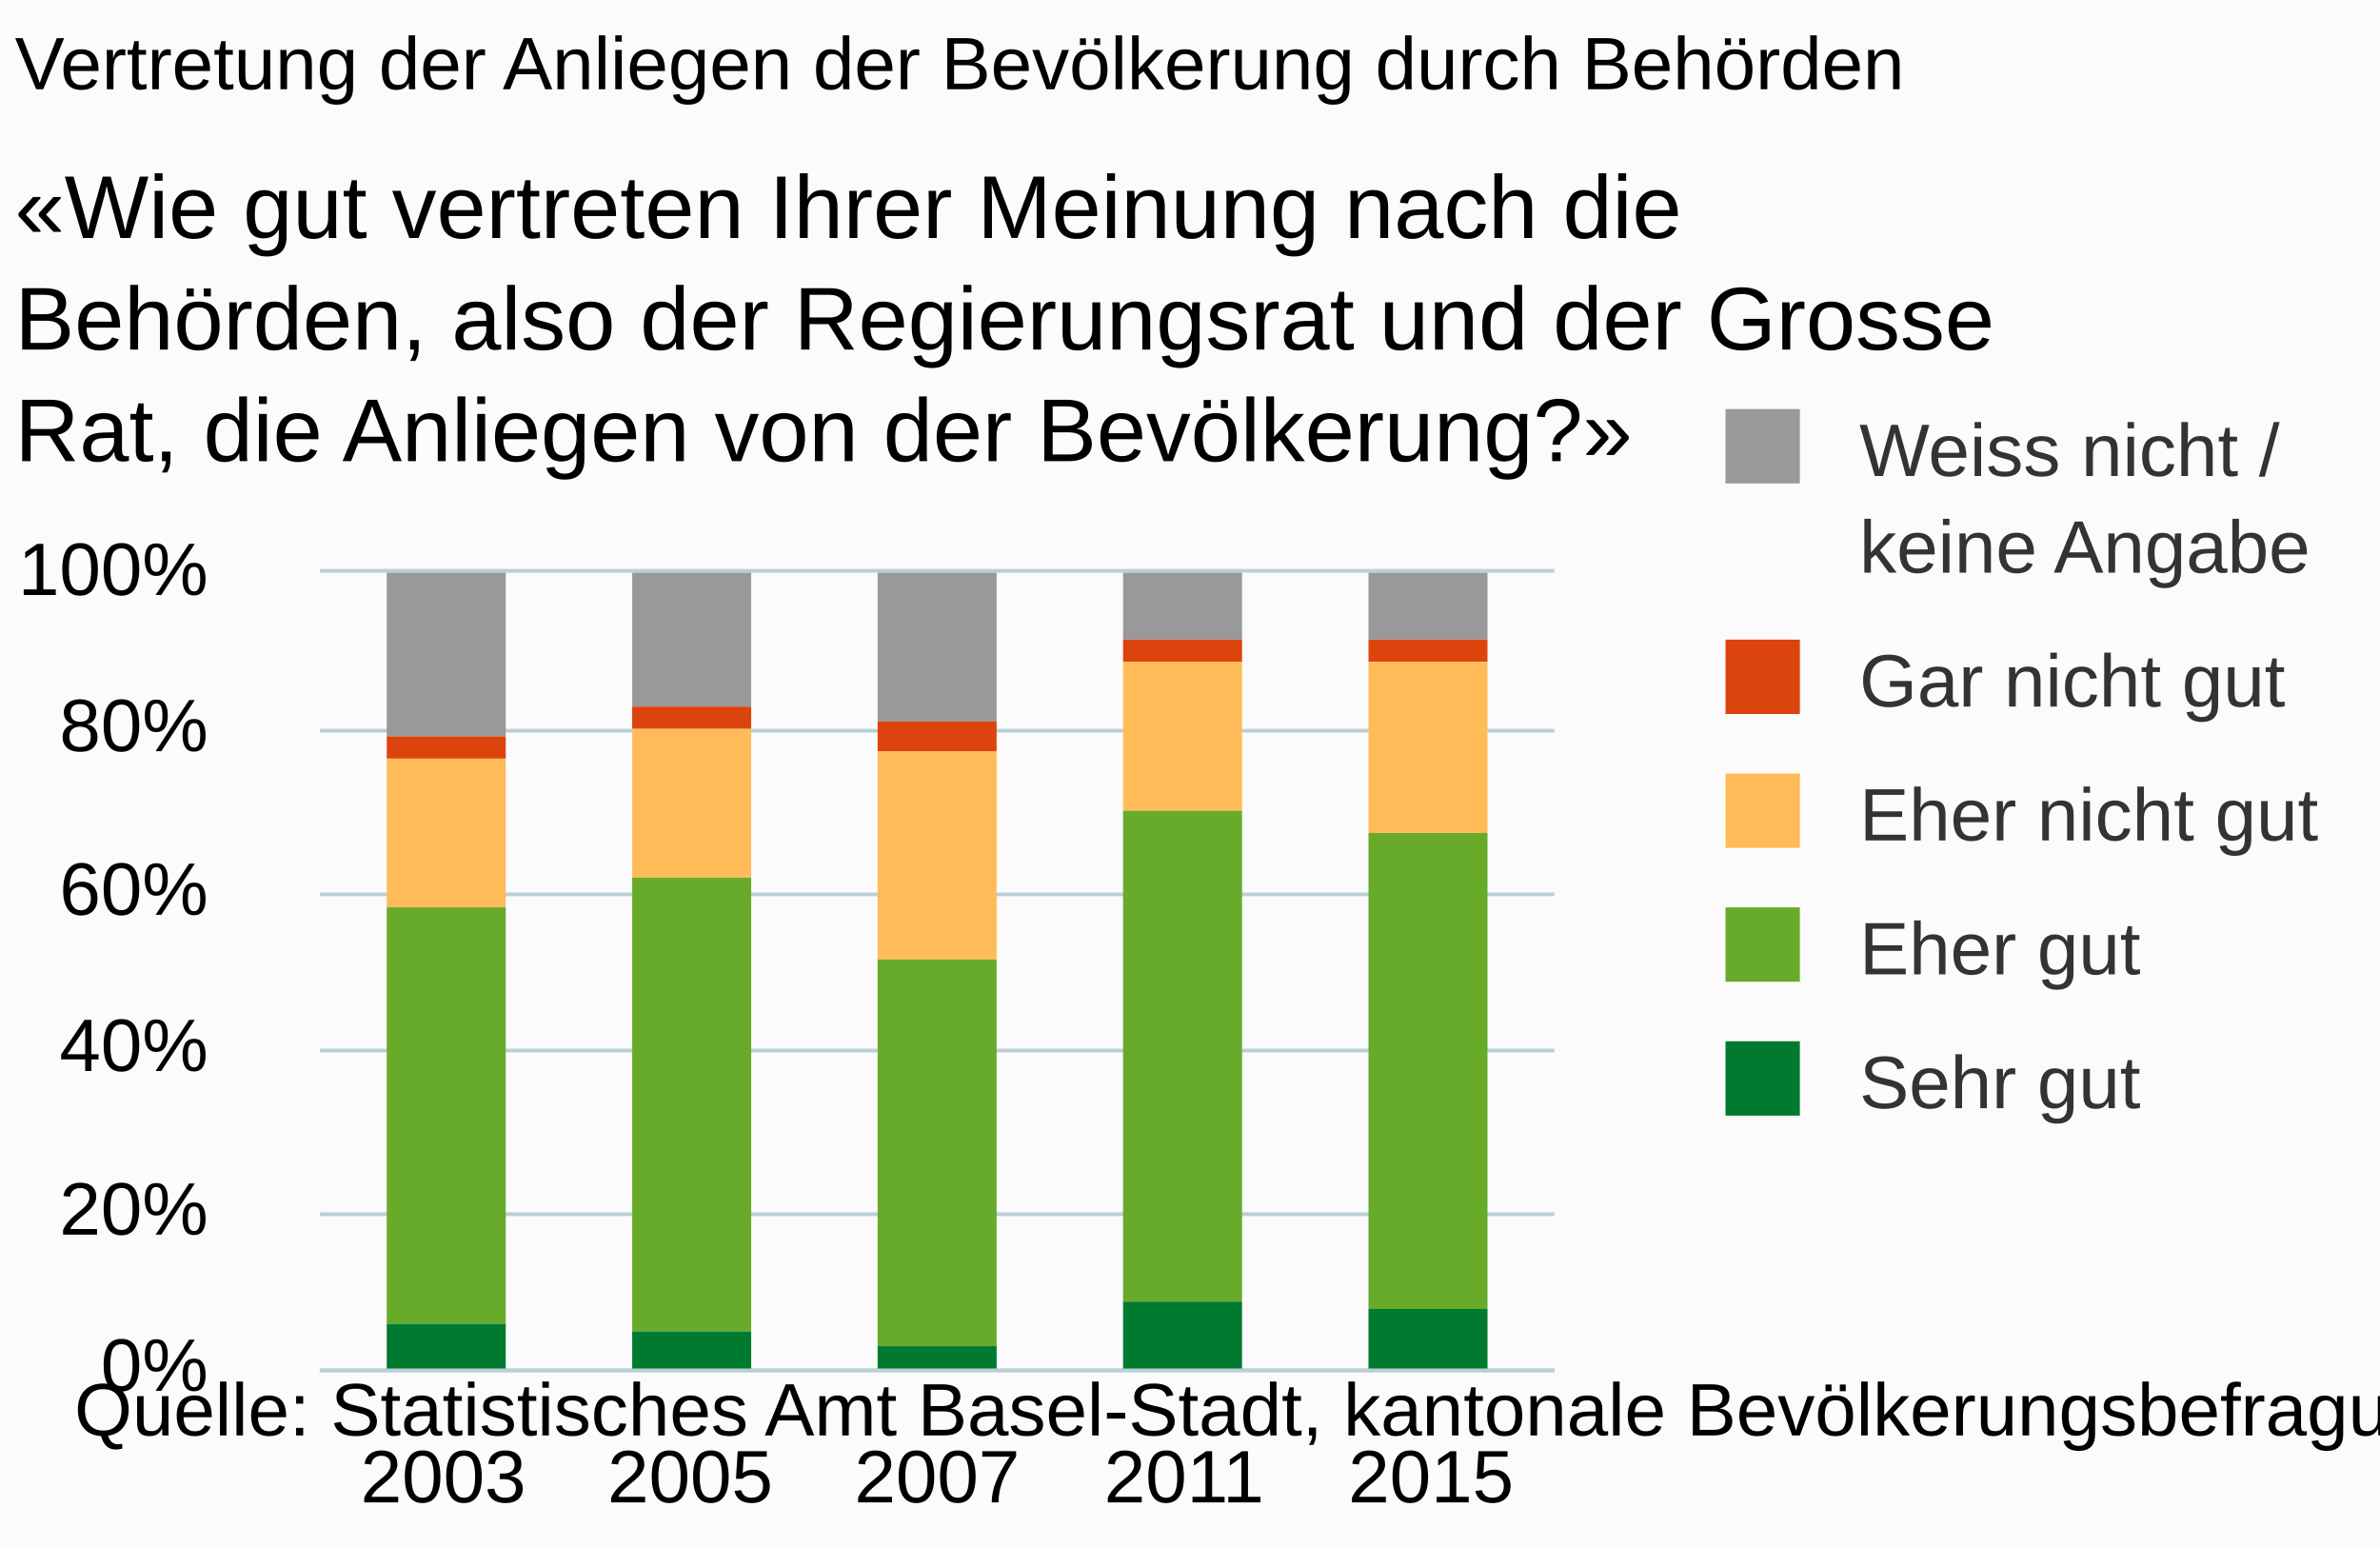
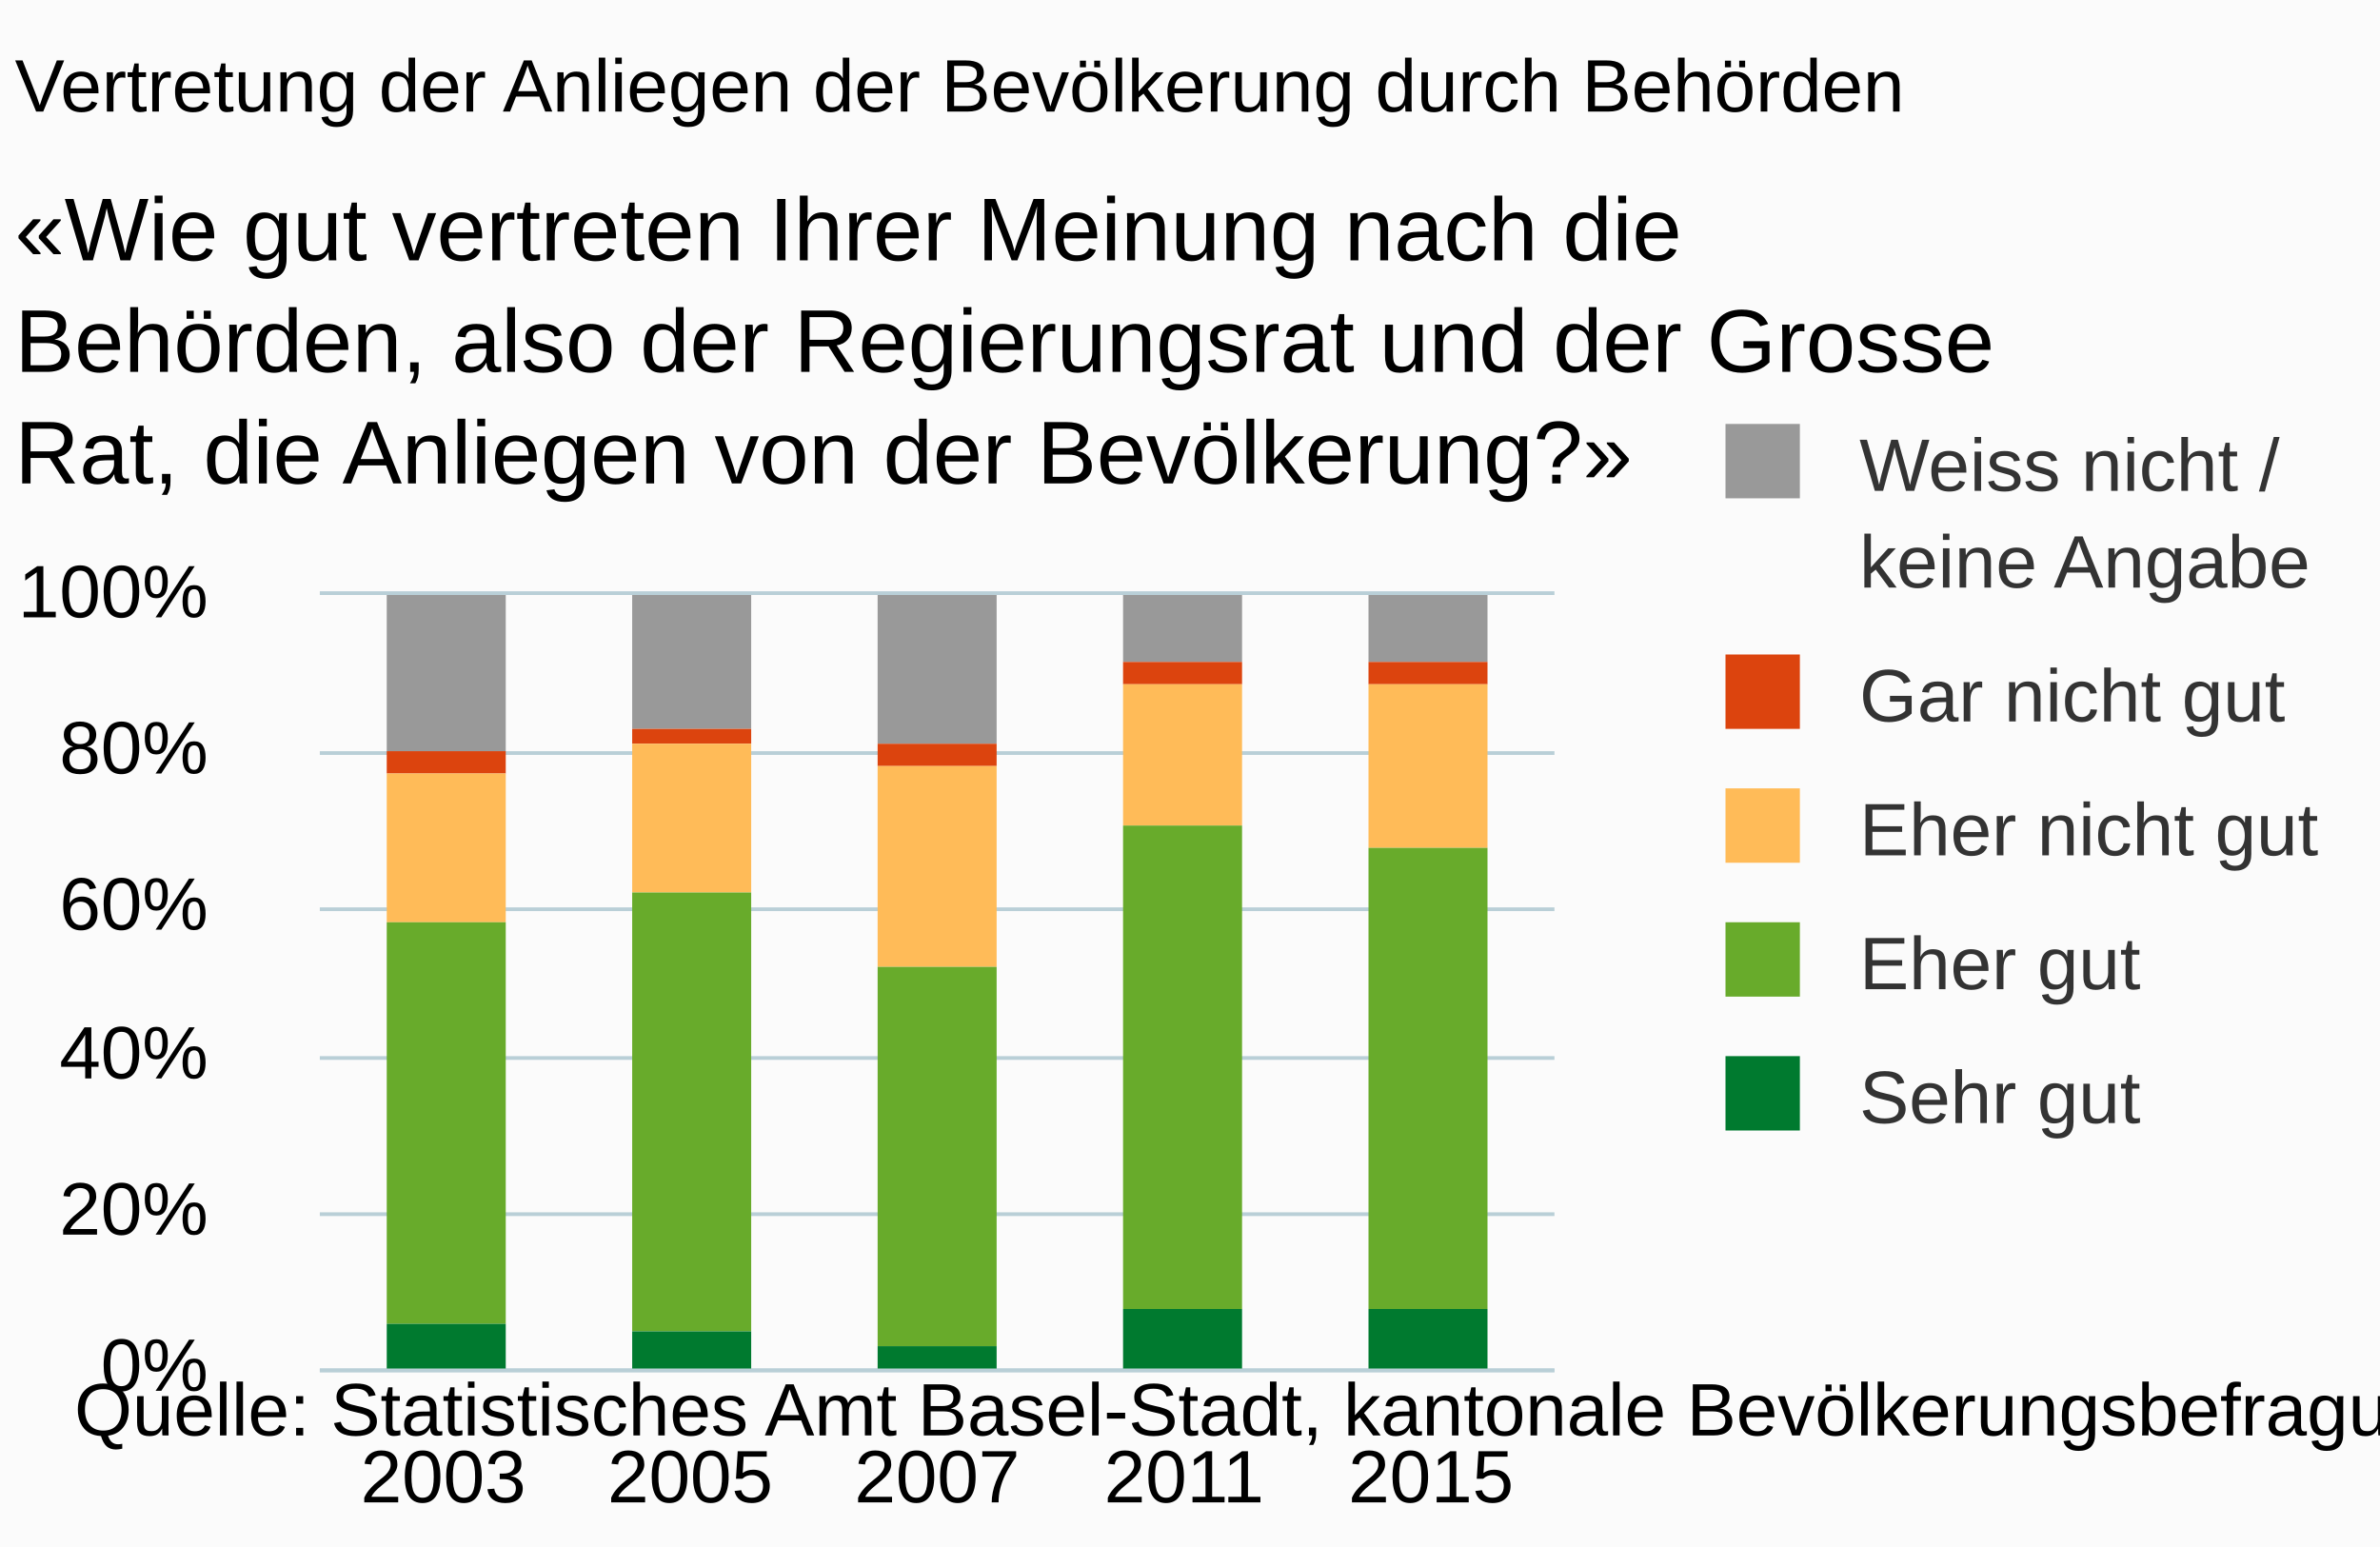
<svg xmlns="http://www.w3.org/2000/svg" version="1.1" class="highcharts-root" style="font-family:arial;font-size:10px;" viewBox="0 0 320 208">
  <defs>
    <clipPath>
-       <rect x="0" y="0" width="166" height="107" fill="none" />
+       <rect x="0" y="0" width="166" height="104" fill="none" />
    </clipPath>
    <clipPath id="a">
-       <rect x="0" y="0" width="166" height="107" fill="none" />
+       <rect x="0" y="0" width="166" height="104" fill="none" />
    </clipPath>
  </defs>
  <rect fill="#fbfbfb" class="highcharts-background" x="0" y="0" width="320" height="208" rx="0" ry="0" />
-   <rect fill="none" class="highcharts-plot-background" x="43" y="77" width="166" height="107" />
+   <rect fill="none" class="highcharts-plot-background" x="43" y="80" width="166" height="104" />
  <g class="highcharts-pane-group" />
  <g class="highcharts-grid highcharts-xaxis-grid ">
-     <path fill="none" class="highcharts-grid-line" d="M 75.5 77 L 75.5 184" opacity="1" />
-     <path fill="none" class="highcharts-grid-line" d="M 108.5 77 L 108.5 184" opacity="1" />
-     <path fill="none" class="highcharts-grid-line" d="M 142.5 77 L 142.5 184" opacity="1" />
-     <path fill="none" class="highcharts-grid-line" d="M 175.5 77 L 175.5 184" opacity="1" />
-     <path fill="none" class="highcharts-grid-line" d="M 208.5 77 L 208.5 184" opacity="1" />
-     <path fill="none" class="highcharts-grid-line" d="M 42.5 77 L 42.5 184" opacity="1" />
+     <path fill="none" class="highcharts-grid-line" d="M 75.5 80 L 75.5 184" opacity="1" />
+     <path fill="none" class="highcharts-grid-line" d="M 108.5 80 L 108.5 184" opacity="1" />
+     <path fill="none" class="highcharts-grid-line" d="M 142.5 80 L 142.5 184" opacity="1" />
+     <path fill="none" class="highcharts-grid-line" d="M 175.5 80 L 175.5 184" opacity="1" />
+     <path fill="none" class="highcharts-grid-line" d="M 208.5 80 L 208.5 184" opacity="1" />
+     <path fill="none" class="highcharts-grid-line" d="M 42.5 80 L 42.5 184" opacity="1" />
  </g>
  <g class="highcharts-grid highcharts-yaxis-grid ">
    <path fill="none" stroke="#B9CFD7" stroke-width="0.5" class="highcharts-grid-line" d="M 43 184.25 L 209 184.25" opacity="1" />
    <path fill="none" stroke="#B9CFD7" stroke-width="0.5" class="highcharts-grid-line" d="M 43 163.25 L 209 163.25" opacity="1" />
-     <path fill="none" stroke="#B9CFD7" stroke-width="0.5" class="highcharts-grid-line" d="M 43 141.25 L 209 141.25" opacity="1" />
-     <path fill="none" stroke="#B9CFD7" stroke-width="0.5" class="highcharts-grid-line" d="M 43 120.25 L 209 120.25" opacity="1" />
-     <path fill="none" stroke="#B9CFD7" stroke-width="0.5" class="highcharts-grid-line" d="M 43 98.25 L 209 98.25" opacity="1" />
-     <path fill="none" stroke="#B9CFD7" stroke-width="0.5" class="highcharts-grid-line" d="M 43 76.75 L 209 76.75" opacity="1" />
+     <path fill="none" stroke="#B9CFD7" stroke-width="0.5" class="highcharts-grid-line" d="M 43 142.25 L 209 142.25" opacity="1" />
+     <path fill="none" stroke="#B9CFD7" stroke-width="0.5" class="highcharts-grid-line" d="M 43 122.25 L 209 122.25" opacity="1" />
+     <path fill="none" stroke="#B9CFD7" stroke-width="0.5" class="highcharts-grid-line" d="M 43 101.25 L 209 101.25" opacity="1" />
+     <path fill="none" stroke="#B9CFD7" stroke-width="0.5" class="highcharts-grid-line" d="M 43 79.75 L 209 79.75" opacity="1" />
  </g>
-   <rect fill="none" class="highcharts-plot-border" x="43" y="77" width="166" height="107" />
+   <rect fill="none" class="highcharts-plot-border" x="43" y="80" width="166" height="104" />
  <g class="highcharts-axis highcharts-xaxis ">
    <path fill="none" class="highcharts-axis-line" stroke="#B9CFD7" stroke-width="0.5" d="M 43 184.25 L 209 184.25" />
  </g>
  <g class="highcharts-axis highcharts-yaxis ">
-     <path fill="none" class="highcharts-axis-line" d="M 43 77 L 43 184" />
+     <path fill="none" class="highcharts-axis-line" d="M 43 80 L 43 184" />
  </g>
  <g class="highcharts-series-group">
-     <g class="highcharts-series highcharts-series-0 highcharts-column-series highcharts-color-undefined " transform="translate(43,77) scale(1 1)" clip-path="url(#a)">
-       <rect x="9" y="0" width="16" height="22" fill="#999999" class="highcharts-point" />
+     <g class="highcharts-series highcharts-series-0 highcharts-column-series highcharts-color-undefined " transform="translate(43,80) scale(1 1)" clip-path="url(#a)">
+       <rect x="9" y="0" width="16" height="21" fill="#999999" class="highcharts-point" />
      <rect x="42" y="0" width="16" height="18" fill="#999999" class="highcharts-point" />
      <rect x="75" y="0" width="16" height="20" fill="#999999" class="highcharts-point" />
      <rect x="108" y="0" width="16" height="9" fill="#999999" class="highcharts-point" />
      <rect x="141" y="0" width="16" height="9" fill="#999999" class="highcharts-point" />
    </g>
-     <g class="highcharts-markers highcharts-series-0 highcharts-column-series highcharts-color-undefined " transform="translate(43,77) scale(1 1)" clip-path="none" />
-     <g class="highcharts-series highcharts-series-1 highcharts-column-series highcharts-color-undefined " transform="translate(43,77) scale(1 1)" clip-path="url(#a)">
-       <rect x="9" y="22" width="16" height="3" fill="#dc440e" class="highcharts-point" />
-       <rect x="42" y="18" width="16" height="3" fill="#dc440e" class="highcharts-point" />
-       <rect x="75" y="20" width="16" height="4" fill="#dc440e" class="highcharts-point" />
+     <g class="highcharts-markers highcharts-series-0 highcharts-column-series highcharts-color-undefined " transform="translate(43,80) scale(1 1)" clip-path="none" />
+     <g class="highcharts-series highcharts-series-1 highcharts-column-series highcharts-color-undefined " transform="translate(43,80) scale(1 1)" clip-path="url(#a)">
+       <rect x="9" y="21" width="16" height="3" fill="#dc440e" class="highcharts-point" />
+       <rect x="42" y="18" width="16" height="2" fill="#dc440e" class="highcharts-point" />
+       <rect x="75" y="20" width="16" height="3" fill="#dc440e" class="highcharts-point" />
      <rect x="108" y="9" width="16" height="3" fill="#dc440e" class="highcharts-point" />
      <rect x="141" y="9" width="16" height="3" fill="#dc440e" class="highcharts-point" />
    </g>
-     <g class="highcharts-markers highcharts-series-1 highcharts-column-series highcharts-color-undefined " transform="translate(43,77) scale(1 1)" clip-path="none" />
-     <g class="highcharts-series highcharts-series-2 highcharts-column-series highcharts-color-undefined " transform="translate(43,77) scale(1 1)" clip-path="url(#a)">
-       <rect x="9" y="25" width="16" height="20" fill="#ffbb58" class="highcharts-point" />
-       <rect x="42" y="21" width="16" height="20" fill="#ffbb58" class="highcharts-point" />
-       <rect x="75" y="24" width="16" height="28" fill="#ffbb58" class="highcharts-point" />
-       <rect x="108" y="12" width="16" height="20" fill="#ffbb58" class="highcharts-point" />
-       <rect x="141" y="12" width="16" height="23" fill="#ffbb58" class="highcharts-point" />
+     <g class="highcharts-markers highcharts-series-1 highcharts-column-series highcharts-color-undefined " transform="translate(43,80) scale(1 1)" clip-path="none" />
+     <g class="highcharts-series highcharts-series-2 highcharts-column-series highcharts-color-undefined " transform="translate(43,80) scale(1 1)" clip-path="url(#a)">
+       <rect x="9" y="24" width="16" height="20" fill="#ffbb58" class="highcharts-point" />
+       <rect x="42" y="20" width="16" height="20" fill="#ffbb58" class="highcharts-point" />
+       <rect x="75" y="23" width="16" height="27" fill="#ffbb58" class="highcharts-point" />
+       <rect x="108" y="12" width="16" height="19" fill="#ffbb58" class="highcharts-point" />
+       <rect x="141" y="12" width="16" height="22" fill="#ffbb58" class="highcharts-point" />
    </g>
-     <g class="highcharts-markers highcharts-series-2 highcharts-column-series highcharts-color-undefined " transform="translate(43,77) scale(1 1)" clip-path="none" />
-     <g class="highcharts-series highcharts-series-3 highcharts-column-series highcharts-color-undefined " transform="translate(43,77) scale(1 1)" clip-path="url(#a)">
-       <rect x="9" y="45" width="16" height="56" fill="#68ab2b" class="highcharts-point" />
-       <rect x="42" y="41" width="16" height="61" fill="#68ab2b" class="highcharts-point" />
-       <rect x="75" y="52" width="16" height="52" fill="#68ab2b" class="highcharts-point" />
-       <rect x="108" y="32" width="16" height="66" fill="#68ab2b" class="highcharts-point" />
-       <rect x="141" y="35" width="16" height="64" fill="#68ab2b" class="highcharts-point" />
+     <g class="highcharts-markers highcharts-series-2 highcharts-column-series highcharts-color-undefined " transform="translate(43,80) scale(1 1)" clip-path="none" />
+     <g class="highcharts-series highcharts-series-3 highcharts-column-series highcharts-color-undefined " transform="translate(43,80) scale(1 1)" clip-path="url(#a)">
+       <rect x="9" y="44" width="16" height="54" fill="#68ab2b" class="highcharts-point" />
+       <rect x="42" y="40" width="16" height="59" fill="#68ab2b" class="highcharts-point" />
+       <rect x="75" y="50" width="16" height="51" fill="#68ab2b" class="highcharts-point" />
+       <rect x="108" y="31" width="16" height="65" fill="#68ab2b" class="highcharts-point" />
+       <rect x="141" y="34" width="16" height="62" fill="#68ab2b" class="highcharts-point" />
    </g>
-     <g class="highcharts-markers highcharts-series-3 highcharts-column-series highcharts-color-undefined " transform="translate(43,77) scale(1 1)" clip-path="none" />
-     <g class="highcharts-series highcharts-series-4 highcharts-column-series highcharts-color-undefined " transform="translate(43,77) scale(1 1)" clip-path="url(#a)">
-       <rect x="9" y="101" width="16" height="7" fill="#007a2f" class="highcharts-point" />
-       <rect x="42" y="102" width="16" height="6" fill="#007a2f" class="highcharts-point" />
-       <rect x="75" y="104" width="16" height="4" fill="#007a2f" class="highcharts-point" />
-       <rect x="108" y="98" width="16" height="10" fill="#007a2f" class="highcharts-point" />
-       <rect x="141" y="99" width="16" height="9" fill="#007a2f" class="highcharts-point" />
+     <g class="highcharts-markers highcharts-series-3 highcharts-column-series highcharts-color-undefined " transform="translate(43,80) scale(1 1)" clip-path="none" />
+     <g class="highcharts-series highcharts-series-4 highcharts-column-series highcharts-color-undefined " transform="translate(43,80) scale(1 1)" clip-path="url(#a)">
+       <rect x="9" y="98" width="16" height="7" fill="#007a2f" class="highcharts-point" />
+       <rect x="42" y="99" width="16" height="6" fill="#007a2f" class="highcharts-point" />
+       <rect x="75" y="101" width="16" height="4" fill="#007a2f" class="highcharts-point" />
+       <rect x="108" y="96" width="16" height="9" fill="#007a2f" class="highcharts-point" />
+       <rect x="141" y="96" width="16" height="9" fill="#007a2f" class="highcharts-point" />
    </g>
-     <g class="highcharts-markers highcharts-series-4 highcharts-column-series highcharts-color-undefined " transform="translate(43,77) scale(1 1)" clip-path="none" />
+     <g class="highcharts-markers highcharts-series-4 highcharts-column-series highcharts-color-undefined " transform="translate(43,80) scale(1 1)" clip-path="none" />
  </g>
-   <text x="2" text-anchor="start" class="highcharts-title" style="color:#000000;font-size:10px;font-weight:normal;fill:#000000;" y="12">
+   <text x="2" text-anchor="start" class="highcharts-title" style="color:#000000;font-size:10px;font-weight:normal;fill:#000000;" y="15">
    <tspan>Vertretung der Anliegen der Bevölkerung durch Behörden</tspan>
  </text>
-   <text x="2" text-anchor="start" class="highcharts-subtitle" style="color:#000000;font-size:12px;fill:#000000;" y="32">
+   <text x="2" text-anchor="start" class="highcharts-subtitle" style="color:#000000;font-size:12px;fill:#000000;" y="35">
    <tspan>«Wie gut vertreten Ihrer Meinung nach die</tspan>
    <tspan dy="15" x="2">Behörden, also der Regierungsrat und der Grosse</tspan>
    <tspan dy="15" x="2">Rat, die Anliegen von der Bevölkerung?»</tspan>
  </text>
-   <g class="highcharts-legend" transform="translate(221,48)">
+   <g class="highcharts-legend" transform="translate(221,50)">
    <rect fill="none" class="highcharts-legend-box" rx="0" ry="0" x="0" y="0" width="98" height="114" visibility="visible" />
    <g>
      <g>
        <g class="highcharts-legend-item highcharts-column-series highcharts-color-undefined highcharts-series-0" transform="translate(8,3)">
          <text x="21" style="color:#333333;font-size:10px;font-weight:normal;cursor:pointer;font-family:arial;fill:#333333;" text-anchor="start" y="13">
            <tspan>Weiss nicht /</tspan>
            <tspan x="21" dy="13">keine Angabe</tspan>
          </text>
          <rect x="3" y="4" width="10" height="10" fill="#999999" class="highcharts-point" />
        </g>
        <g class="highcharts-legend-item highcharts-column-series highcharts-color-undefined highcharts-series-1" transform="translate(8,34)">
          <text x="21" y="13" style="color:#333333;font-size:10px;font-weight:normal;cursor:pointer;font-family:arial;fill:#333333;" text-anchor="start">
            <tspan>Gar nicht gut</tspan>
          </text>
          <rect x="3" y="4" width="10" height="10" fill="#dc440e" class="highcharts-point" />
        </g>
        <g class="highcharts-legend-item highcharts-column-series highcharts-color-undefined highcharts-series-2" transform="translate(8,52)">
          <text x="21" y="13" style="color:#333333;font-size:10px;font-weight:normal;cursor:pointer;font-family:arial;fill:#333333;" text-anchor="start">
            <tspan>Eher nicht gut</tspan>
          </text>
          <rect x="3" y="4" width="10" height="10" fill="#ffbb58" class="highcharts-point" />
        </g>
        <g class="highcharts-legend-item highcharts-column-series highcharts-color-undefined highcharts-series-3" transform="translate(8,70)">
          <text x="21" y="13" style="color:#333333;font-size:10px;font-weight:normal;cursor:pointer;font-family:arial;fill:#333333;" text-anchor="start">
            <tspan>Eher gut</tspan>
          </text>
          <rect x="3" y="4" width="10" height="10" fill="#68ab2b" class="highcharts-point" />
        </g>
        <g class="highcharts-legend-item highcharts-column-series highcharts-color-undefined highcharts-series-4" transform="translate(8,88)">
          <text x="21" y="13" style="color:#333333;font-size:10px;font-weight:normal;cursor:pointer;font-family:arial;fill:#333333;" text-anchor="start">
            <tspan>Sehr gut</tspan>
          </text>
          <rect x="3" y="4" width="10" height="10" fill="#007a2f" class="highcharts-point" />
        </g>
      </g>
    </g>
  </g>
  <g class="highcharts-axis-labels highcharts-xaxis-labels ">
    <text x="59.6" style="color:#000000;cursor:default;font-size:10px;fill:#000000;" text-anchor="middle" transform="translate(0,0)" y="202" opacity="1">
      <tspan>2003</tspan>
    </text>
    <text x="92.8" style="color:#000000;cursor:default;font-size:10px;fill:#000000;" text-anchor="middle" transform="translate(0,0)" y="202" opacity="1">
      <tspan>2005</tspan>
    </text>
    <text x="126" style="color:#000000;cursor:default;font-size:10px;fill:#000000;" text-anchor="middle" transform="translate(0,0)" y="202" opacity="1">
      <tspan>2007</tspan>
    </text>
    <text x="159.2" style="color:#000000;cursor:default;font-size:10px;fill:#000000;" text-anchor="middle" transform="translate(0,0)" y="202" opacity="1">
      <tspan>2011</tspan>
    </text>
    <text x="192.4" style="color:#000000;cursor:default;font-size:10px;fill:#000000;" text-anchor="middle" transform="translate(0,0)" y="202" opacity="1">
      <tspan>2015</tspan>
    </text>
  </g>
  <g class="highcharts-axis-labels highcharts-yaxis-labels ">
    <text x="28" style="color:#000000;cursor:default;font-size:10px;fill:#000000;" text-anchor="end" transform="translate(0,0)" y="187" opacity="1">
      <tspan>0%</tspan>
    </text>
    <text x="28" style="color:#000000;cursor:default;font-size:10px;fill:#000000;" text-anchor="end" transform="translate(0,0)" y="166" opacity="1">
      <tspan>20%</tspan>
    </text>
-     <text x="28" style="color:#000000;cursor:default;font-size:10px;fill:#000000;" text-anchor="end" transform="translate(0,0)" y="144" opacity="1">
+     <text x="28" style="color:#000000;cursor:default;font-size:10px;fill:#000000;" text-anchor="end" transform="translate(0,0)" y="145" opacity="1">
      <tspan>40%</tspan>
    </text>
-     <text x="28" style="color:#000000;cursor:default;font-size:10px;fill:#000000;" text-anchor="end" transform="translate(0,0)" y="123" opacity="1">
+     <text x="28" style="color:#000000;cursor:default;font-size:10px;fill:#000000;" text-anchor="end" transform="translate(0,0)" y="125" opacity="1">
      <tspan>60%</tspan>
    </text>
-     <text x="28" style="color:#000000;cursor:default;font-size:10px;fill:#000000;" text-anchor="end" transform="translate(0,0)" y="101" opacity="1">
+     <text x="28" style="color:#000000;cursor:default;font-size:10px;fill:#000000;" text-anchor="end" transform="translate(0,0)" y="104" opacity="1">
      <tspan>80%</tspan>
    </text>
-     <text x="28" style="color:#000000;cursor:default;font-size:10px;fill:#000000;" text-anchor="end" transform="translate(0,0)" y="80" opacity="1">
+     <text x="28" style="color:#000000;cursor:default;font-size:10px;fill:#000000;" text-anchor="end" transform="translate(0,0)" y="83" opacity="1">
      <tspan>100%</tspan>
    </text>
  </g>
  <text x="10" class="highcharts-credits" text-anchor="start" style="cursor:default;color:#000000;font-size:10px;fill:#000000;" y="193">
    <tspan>Quelle: Statistisches Amt Basel-Stadt, kantonale Bevölkerungsbefragung: F21a</tspan>
  </text>
</svg>
